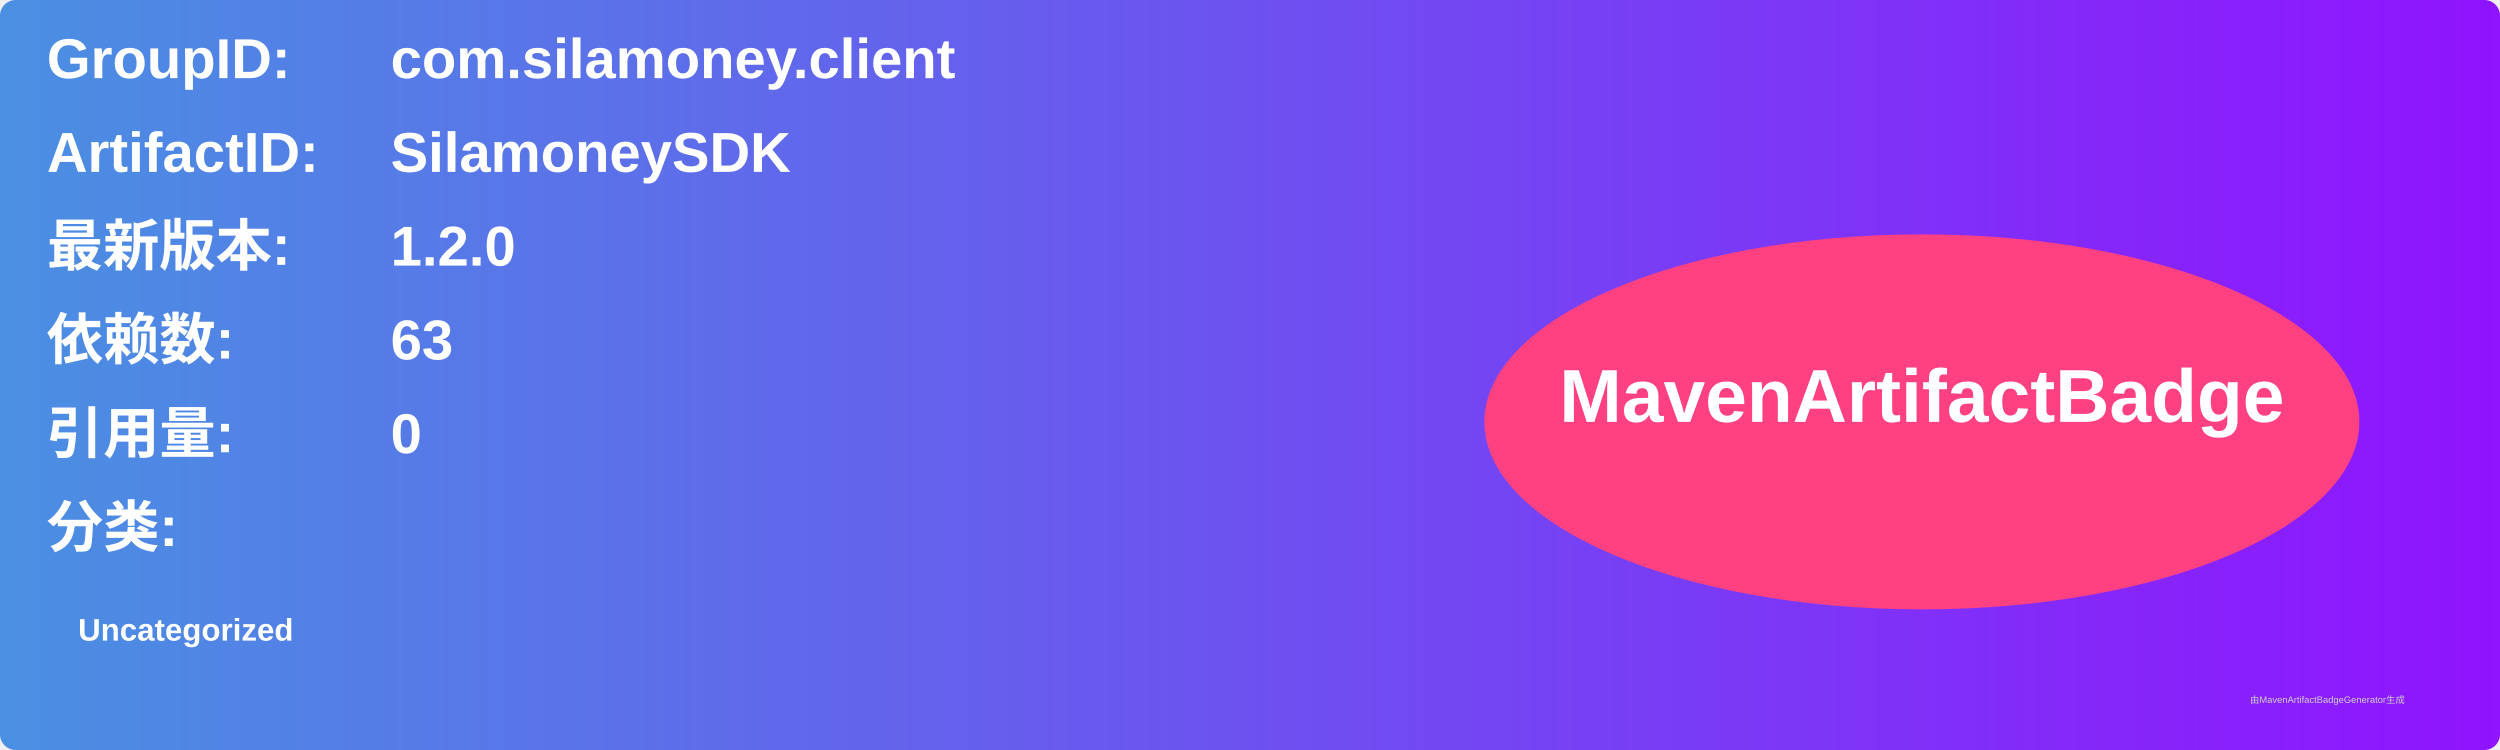
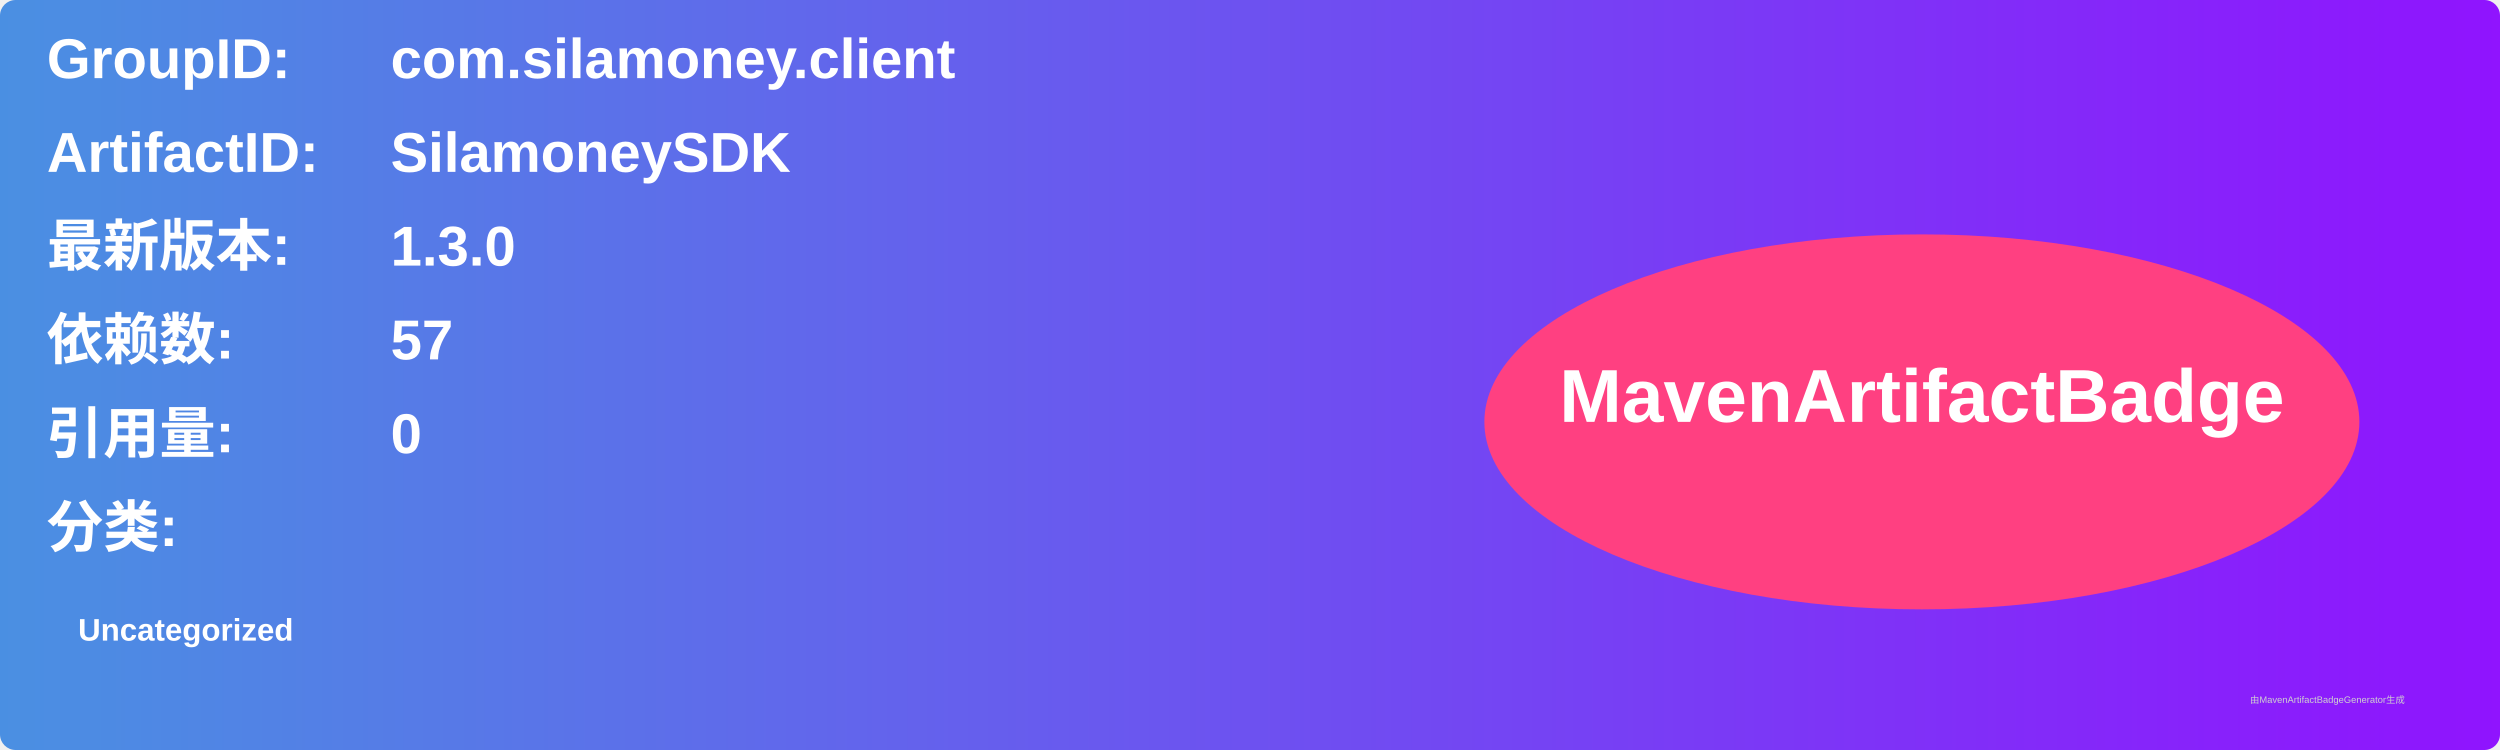
<svg xmlns="http://www.w3.org/2000/svg" width="800" height="240" viewBox="0 0 800 240">
  <linearGradient id="grad" x1="0%" y1="0%" x2="100%" y2="0%">
    <stop offset="0%" stop-color="#4a90e2" />
    <stop offset="100%" stop-color="#9013fe" />
  </linearGradient>
  <rect width="100%" height="100%" rx="5" ry="5" fill="url(#grad)" />
  <g transform="translate(15, 15)">
    <text x="0" y="10" font-family="Arial" font-size="18" fill="white" font-weight="bold" width="260">GroupID:</text>
    <text x="110" y="10" font-family="Arial" font-size="18" fill="white" font-weight="bold" width="460">com.silamoney.client</text>
    <text x="0" y="40" font-family="Arial" font-size="18" fill="white" font-weight="bold" width="260">ArtifactID:</text>
    <text x="110" y="40" font-family="Arial" font-size="18" fill="white" font-weight="bold" width="460">SilamoneySDK</text>
    <text x="0" y="70" font-family="Arial" font-size="18" fill="white" font-weight="bold">最新版本:</text>
    <text x="110" y="70" font-family="Arial" font-size="18" fill="white" font-weight="bold">
-       <tspan font-weight="bold">1.2.0</tspan>
+       <tspan font-weight="bold">1.3.0</tspan>
    </text>
    <text x="0" y="100" font-family="Arial" font-size="18" fill="white" font-weight="bold">依赖数: </text>
    <text x="110" y="100" font-family="Arial" font-size="18" fill="white">
-       <tspan font-weight="bold">63</tspan>
+       <tspan font-weight="bold">57</tspan>
    </text>
    <text x="0" y="130" font-family="Arial" font-size="18" fill="white" font-weight="bold">引用量: </text>
    <text x="110" y="130" font-family="Arial" font-size="18" fill="white">
      <tspan font-weight="bold">0</tspan>
    </text>
    <text x="0" y="160" font-family="Arial" font-size="18" fill="white" font-weight="bold">分类:</text>
    <text x="10" y="190" font-family="Arial" font-size="10" fill="white">
      <tspan font-weight="bold">Uncategorized</tspan>
    </text>
    <ellipse cx="600" cy="120" rx="140" ry="60" fill="#ff4081" />
    <text x="600" y="120" text-anchor="middle" font-family="Arial" font-size="24" fill="white" font-weight="bold">MavenArtifactBadge</text>
  </g>
  <text x="720" y="225" font-family="Arial" font-size="3" fill="#d0d0d0">由MavenArtifactBadgeGenerator生成</text>
</svg>
